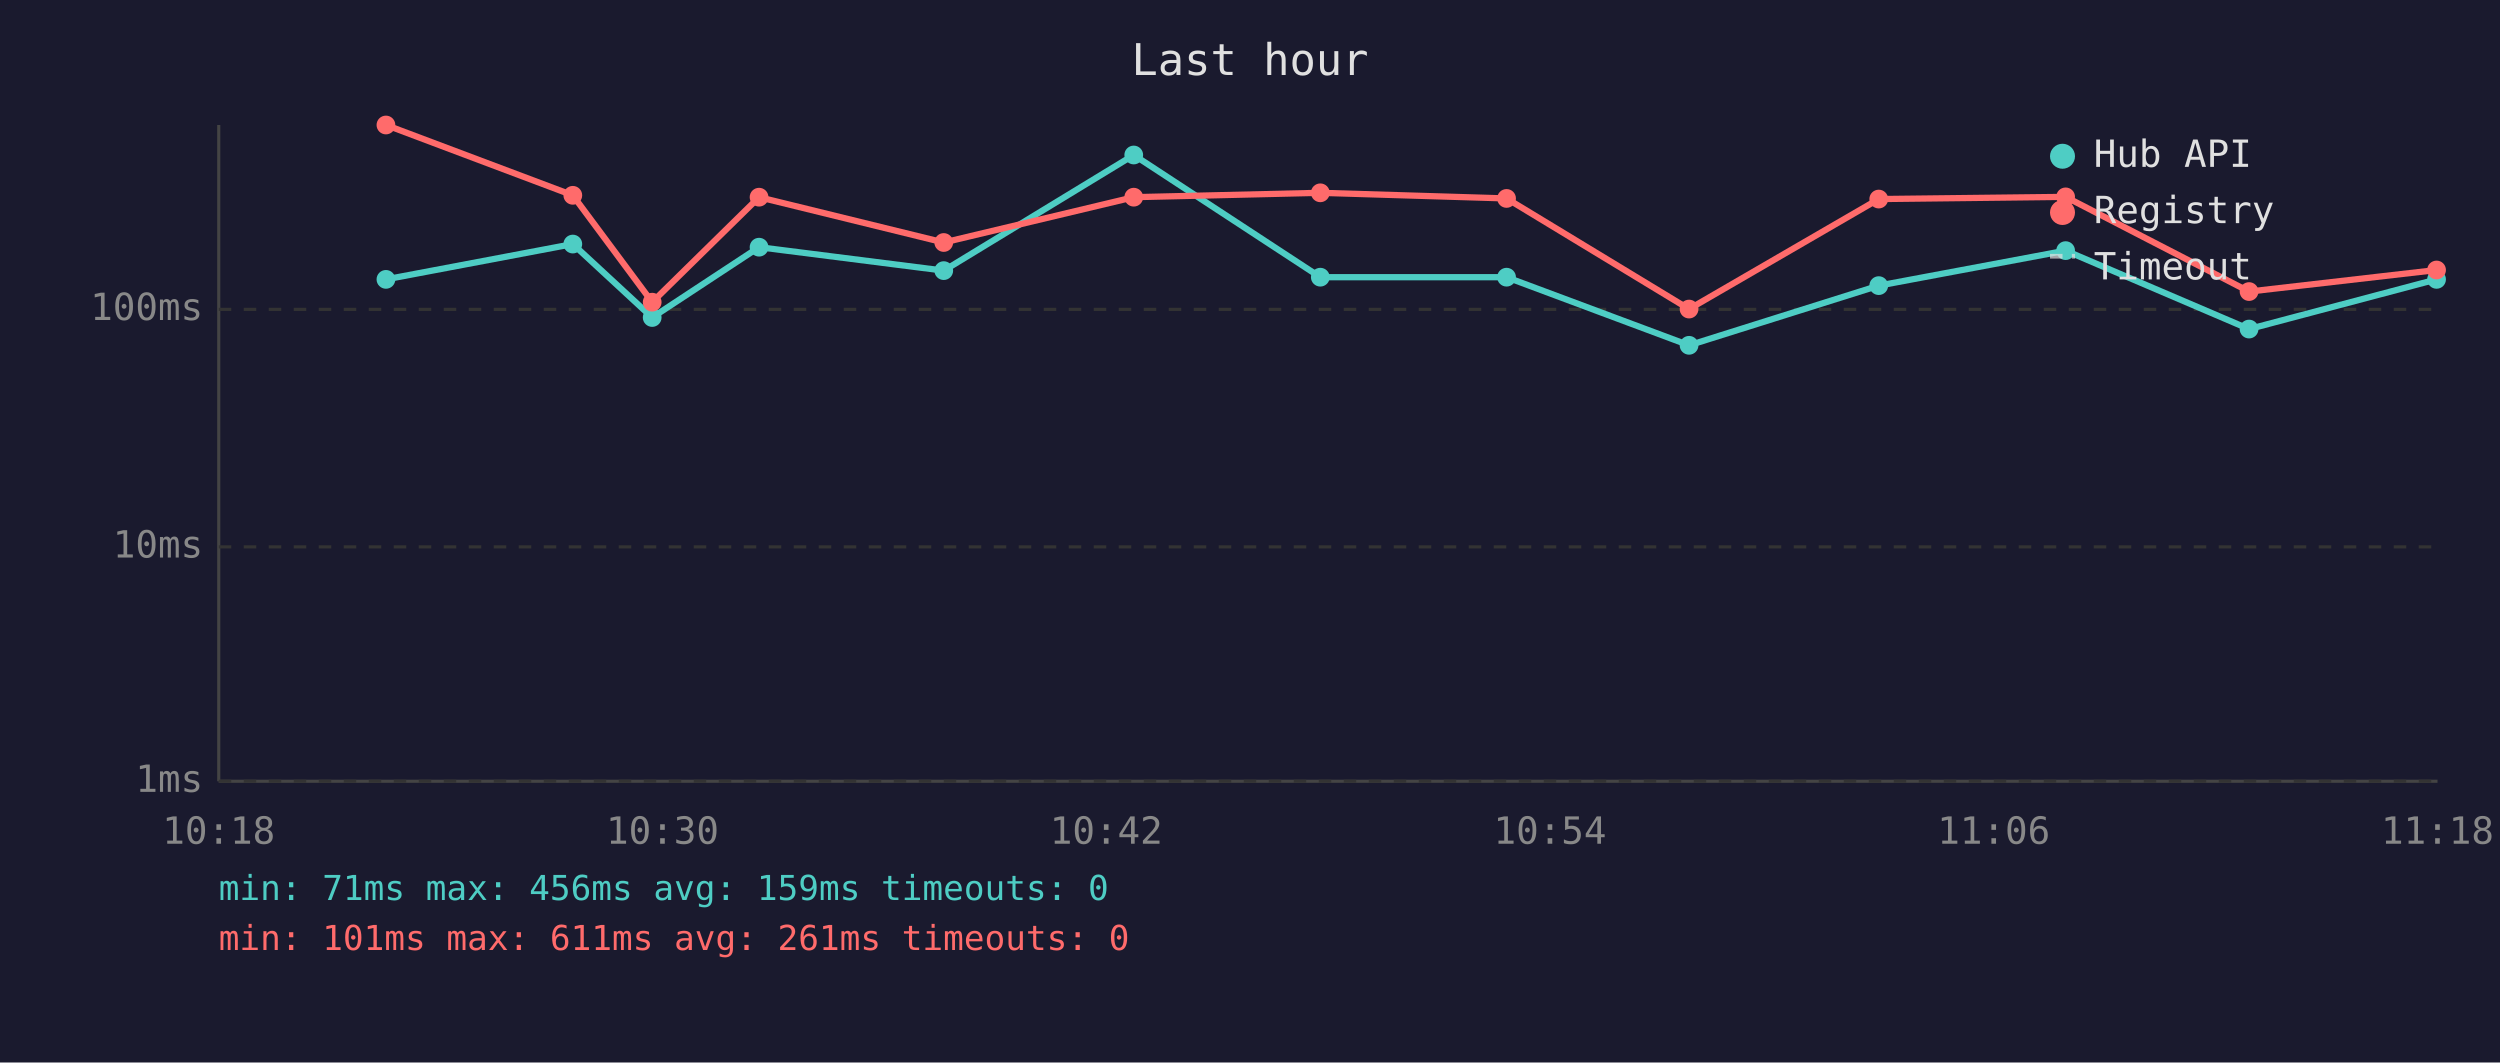
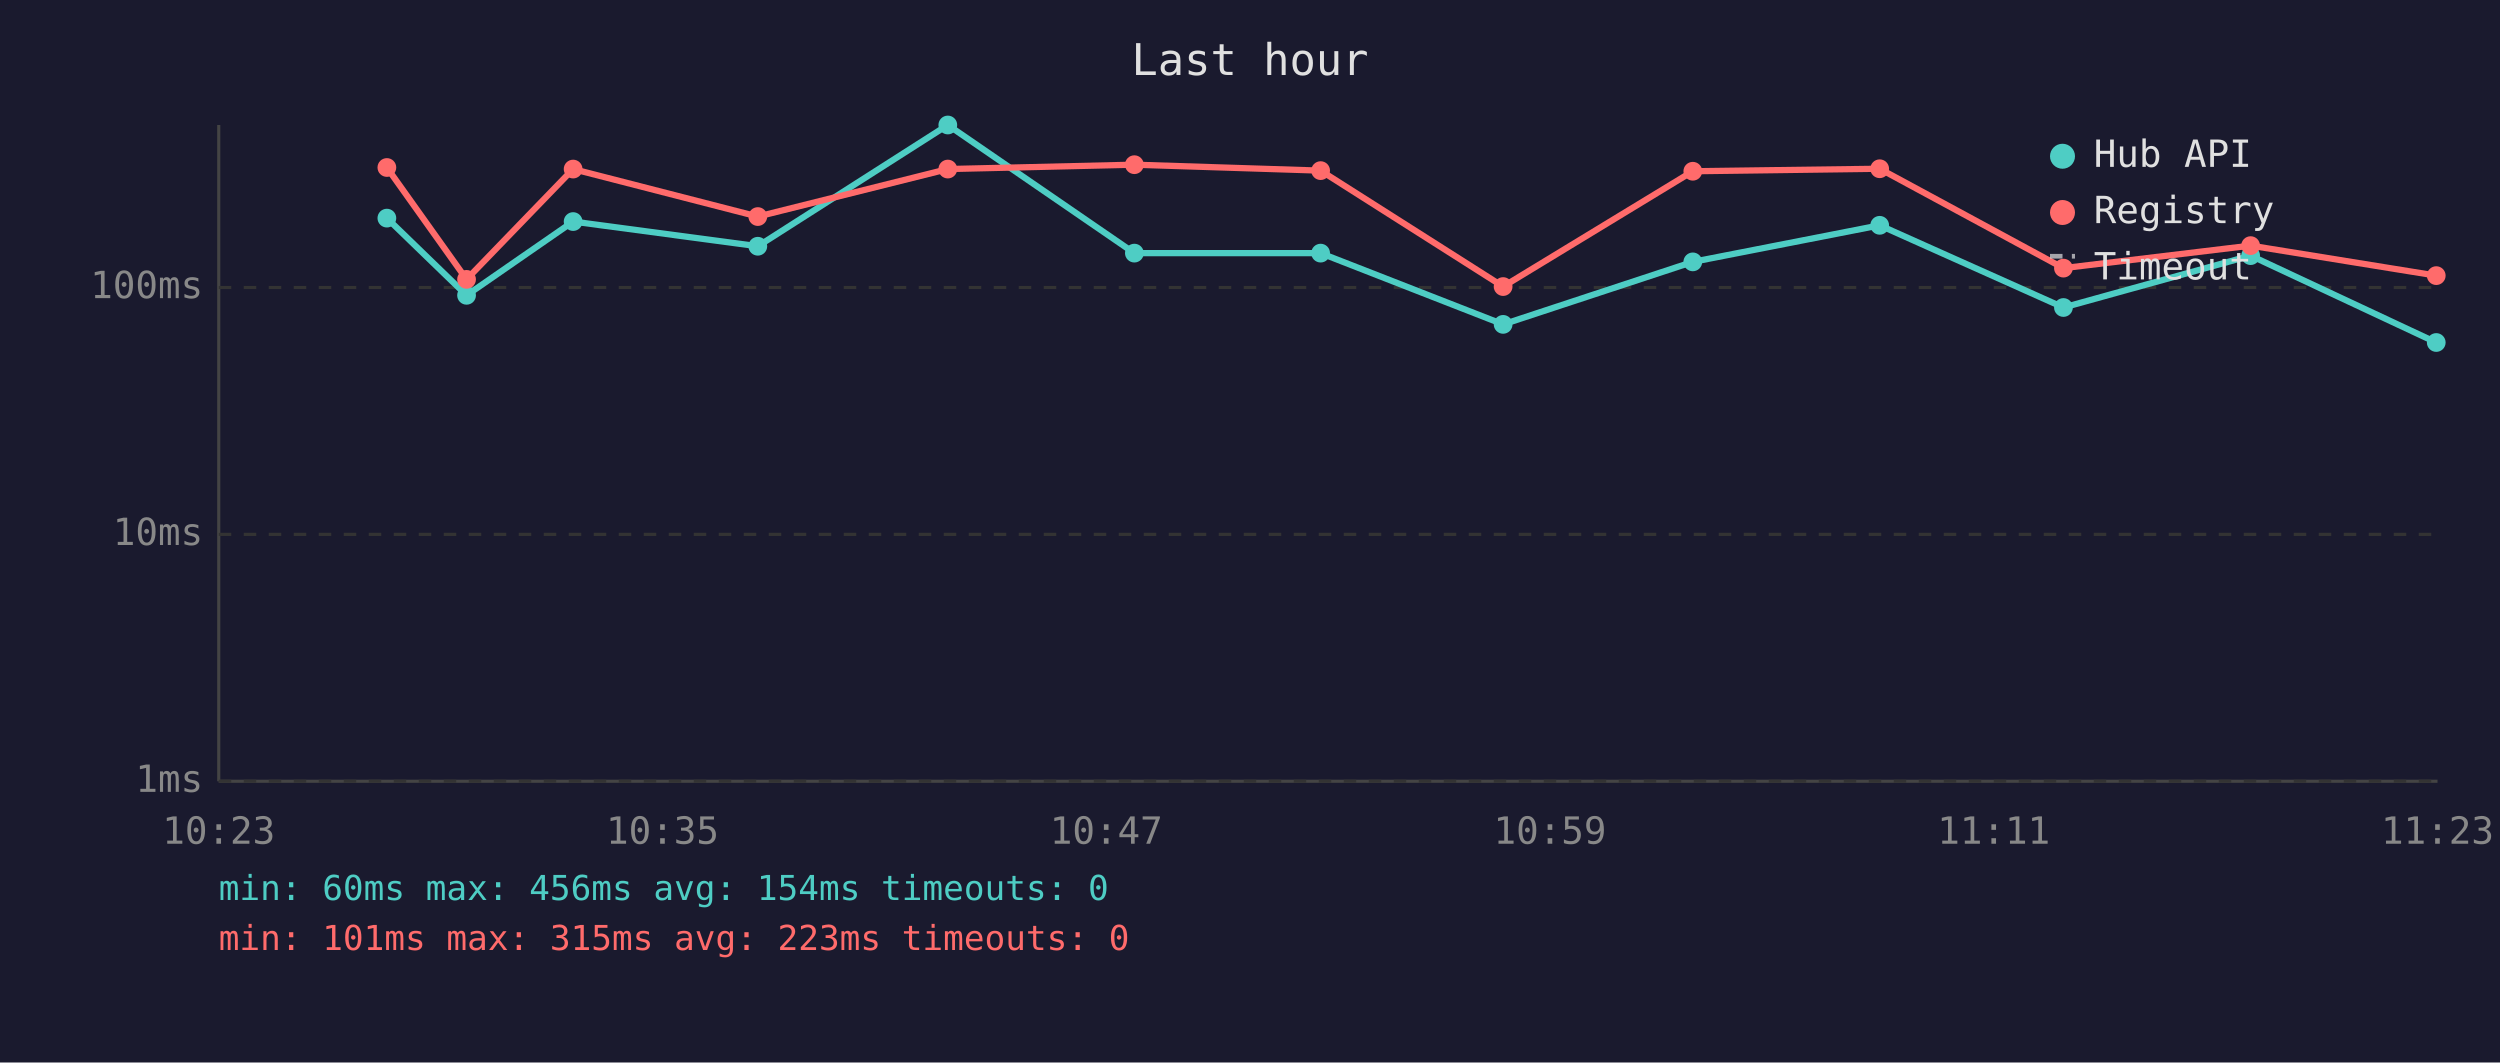
<svg xmlns="http://www.w3.org/2000/svg" viewBox="0 0 800 340" font-family="monospace" font-size="12">
  <rect width="800" height="340" fill="#1a1a2e" />
  <text x="400" y="24" fill="#e0e0e0" font-size="14" text-anchor="middle">Last hour</text>
  <line x1="70" y1="40" x2="70" y2="250" stroke="#444" stroke-width="1" />
  <line x1="70" y1="250" x2="780" y2="250" stroke="#444" stroke-width="1" />
  <line x1="70" y1="250" x2="780" y2="250" stroke="#333" stroke-width="1" stroke-dasharray="4" />
  <text x="65" y="250" fill="#888" text-anchor="end" dominant-baseline="middle">1ms</text>
-   <line x1="70" y1="175" x2="780" y2="175" stroke="#333" stroke-width="1" stroke-dasharray="4" />
-   <text x="65" y="175" fill="#888" text-anchor="end" dominant-baseline="middle">10ms</text>
-   <line x1="70" y1="99" x2="780" y2="99" stroke="#333" stroke-width="1" stroke-dasharray="4" />
-   <text x="65" y="99" fill="#888" text-anchor="end" dominant-baseline="middle">100ms</text>
-   <text x="70" y="270" fill="#888" text-anchor="middle">10:18</text>
-   <text x="212" y="270" fill="#888" text-anchor="middle">10:30</text>
-   <text x="354" y="270" fill="#888" text-anchor="middle">10:42</text>
-   <text x="496" y="270" fill="#888" text-anchor="middle">10:54</text>
-   <text x="638" y="270" fill="#888" text-anchor="middle">11:06</text>
-   <text x="780" y="270" fill="#888" text-anchor="middle">11:18</text>
-   <polyline points="123.5,89.4 183.3,78.1 208.7,101.6 242.9,79.1 302.0,86.6 362.8,49.6 422.5,88.7 482.1,88.7 540.5,110.5 601.2,91.4 661.0,80.2 719.7,105.3 779.7,89.4" fill="none" stroke="#4ecdc4" stroke-width="2" opacity="1" />
-   <circle cx="123.5" cy="89.4" r="3" fill="#4ecdc4" />
-   <circle cx="183.3" cy="78.1" r="3" fill="#4ecdc4" />
-   <circle cx="208.7" cy="101.6" r="3" fill="#4ecdc4" />
-   <circle cx="242.9" cy="79.1" r="3" fill="#4ecdc4" />
-   <circle cx="302.0" cy="86.6" r="3" fill="#4ecdc4" />
-   <circle cx="362.8" cy="49.6" r="3" fill="#4ecdc4" />
-   <circle cx="422.5" cy="88.7" r="3" fill="#4ecdc4" />
-   <circle cx="482.1" cy="88.7" r="3" fill="#4ecdc4" />
-   <circle cx="540.5" cy="110.5" r="3" fill="#4ecdc4" />
-   <circle cx="601.2" cy="91.4" r="3" fill="#4ecdc4" />
-   <circle cx="661.0" cy="80.2" r="3" fill="#4ecdc4" />
-   <circle cx="719.7" cy="105.3" r="3" fill="#4ecdc4" />
-   <circle cx="779.7" cy="89.4" r="3" fill="#4ecdc4" />
-   <polyline points="123.5,40.0 183.3,62.5 208.7,96.7 242.9,63.1 302.0,77.6 362.8,63.1 422.5,61.7 482.1,63.5 540.5,98.9 601.2,63.7 661.0,63.0 719.7,93.3 779.7,86.4" fill="none" stroke="#ff6b6b" stroke-width="2" opacity="1" />
-   <circle cx="123.5" cy="40.0" r="3" fill="#ff6b6b" />
-   <circle cx="183.3" cy="62.5" r="3" fill="#ff6b6b" />
-   <circle cx="208.7" cy="96.7" r="3" fill="#ff6b6b" />
-   <circle cx="242.9" cy="63.1" r="3" fill="#ff6b6b" />
-   <circle cx="302.0" cy="77.6" r="3" fill="#ff6b6b" />
-   <circle cx="362.8" cy="63.1" r="3" fill="#ff6b6b" />
-   <circle cx="422.5" cy="61.7" r="3" fill="#ff6b6b" />
-   <circle cx="482.1" cy="63.5" r="3" fill="#ff6b6b" />
-   <circle cx="540.5" cy="98.9" r="3" fill="#ff6b6b" />
-   <circle cx="601.2" cy="63.7" r="3" fill="#ff6b6b" />
-   <circle cx="661.0" cy="63.0" r="3" fill="#ff6b6b" />
-   <circle cx="719.7" cy="93.3" r="3" fill="#ff6b6b" />
-   <circle cx="779.7" cy="86.4" r="3" fill="#ff6b6b" />
+   <line x1="70" y1="171" x2="780" y2="171" stroke="#333" stroke-width="1" stroke-dasharray="4" />
+   <text x="65" y="171" fill="#888" text-anchor="end" dominant-baseline="middle">10ms</text>
+   <line x1="70" y1="92" x2="780" y2="92" stroke="#333" stroke-width="1" stroke-dasharray="4" />
+   <text x="65" y="92" fill="#888" text-anchor="end" dominant-baseline="middle">100ms</text>
+   <text x="70" y="270" fill="#888" text-anchor="middle">10:23</text>
+   <text x="212" y="270" fill="#888" text-anchor="middle">10:35</text>
+   <text x="354" y="270" fill="#888" text-anchor="middle">10:47</text>
+   <text x="496" y="270" fill="#888" text-anchor="middle">10:59</text>
+   <text x="638" y="270" fill="#888" text-anchor="middle">11:11</text>
+   <text x="780" y="270" fill="#888" text-anchor="middle">11:23</text>
+   <polyline points="123.8,69.8 149.3,94.5 183.4,70.9 242.5,78.8 303.3,40.0 363.0,81.0 422.6,81.0 481.0,103.8 541.7,83.8 601.5,72.1 660.3,98.4 720.2,81.8 779.6,109.6" fill="none" stroke="#4ecdc4" stroke-width="2" opacity="1" />
+   <circle cx="123.8" cy="69.8" r="3" fill="#4ecdc4" />
+   <circle cx="149.3" cy="94.5" r="3" fill="#4ecdc4" />
+   <circle cx="183.4" cy="70.9" r="3" fill="#4ecdc4" />
+   <circle cx="242.5" cy="78.8" r="3" fill="#4ecdc4" />
+   <circle cx="303.3" cy="40.0" r="3" fill="#4ecdc4" />
+   <circle cx="363.0" cy="81.0" r="3" fill="#4ecdc4" />
+   <circle cx="422.6" cy="81.0" r="3" fill="#4ecdc4" />
+   <circle cx="481.0" cy="103.8" r="3" fill="#4ecdc4" />
+   <circle cx="541.7" cy="83.8" r="3" fill="#4ecdc4" />
+   <circle cx="601.5" cy="72.1" r="3" fill="#4ecdc4" />
+   <circle cx="660.3" cy="98.4" r="3" fill="#4ecdc4" />
+   <circle cx="720.2" cy="81.8" r="3" fill="#4ecdc4" />
+   <circle cx="779.6" cy="109.6" r="3" fill="#4ecdc4" />
+   <polyline points="123.8,53.6 149.3,89.4 183.4,54.1 242.5,69.3 303.3,54.1 363.0,52.7 422.6,54.6 481.0,91.7 541.7,54.8 601.5,54.0 660.3,85.8 720.2,78.6 779.6,88.2" fill="none" stroke="#ff6b6b" stroke-width="2" opacity="1" />
+   <circle cx="123.8" cy="53.6" r="3" fill="#ff6b6b" />
+   <circle cx="149.3" cy="89.4" r="3" fill="#ff6b6b" />
+   <circle cx="183.4" cy="54.1" r="3" fill="#ff6b6b" />
+   <circle cx="242.5" cy="69.3" r="3" fill="#ff6b6b" />
+   <circle cx="303.3" cy="54.1" r="3" fill="#ff6b6b" />
+   <circle cx="363.0" cy="52.7" r="3" fill="#ff6b6b" />
+   <circle cx="422.6" cy="54.6" r="3" fill="#ff6b6b" />
+   <circle cx="481.0" cy="91.7" r="3" fill="#ff6b6b" />
+   <circle cx="541.7" cy="54.8" r="3" fill="#ff6b6b" />
+   <circle cx="601.5" cy="54.0" r="3" fill="#ff6b6b" />
+   <circle cx="660.3" cy="85.8" r="3" fill="#ff6b6b" />
+   <circle cx="720.2" cy="78.6" r="3" fill="#ff6b6b" />
+   <circle cx="779.6" cy="88.2" r="3" fill="#ff6b6b" />
  <circle cx="660" cy="50" r="4" fill="#4ecdc4" />
  <text x="670" y="50" fill="#e0e0e0" dominant-baseline="middle">Hub API</text>
  <circle cx="660" cy="68" r="4" fill="#ff6b6b" />
  <text x="670" y="68" fill="#e0e0e0" dominant-baseline="middle">Registry</text>
  <line x1="656" y1="82" x2="664" y2="82" stroke="#e0e0e0" stroke-width="1.5" stroke-dasharray="4,3" opacity="0.7" />
  <text x="670" y="86" fill="#e0e0e0" dominant-baseline="middle">Timeout</text>
-   <text x="70" y="288" fill="#4ecdc4" font-size="11">min: 71ms  max: 456ms  avg: 159ms  timeouts: 0</text>
-   <text x="70" y="304" fill="#ff6b6b" font-size="11">min: 101ms  max: 611ms  avg: 261ms  timeouts: 0</text>
+   <text x="70" y="288" fill="#4ecdc4" font-size="11">min: 60ms  max: 456ms  avg: 154ms  timeouts: 0</text>
+   <text x="70" y="304" fill="#ff6b6b" font-size="11">min: 101ms  max: 315ms  avg: 223ms  timeouts: 0</text>
</svg>
